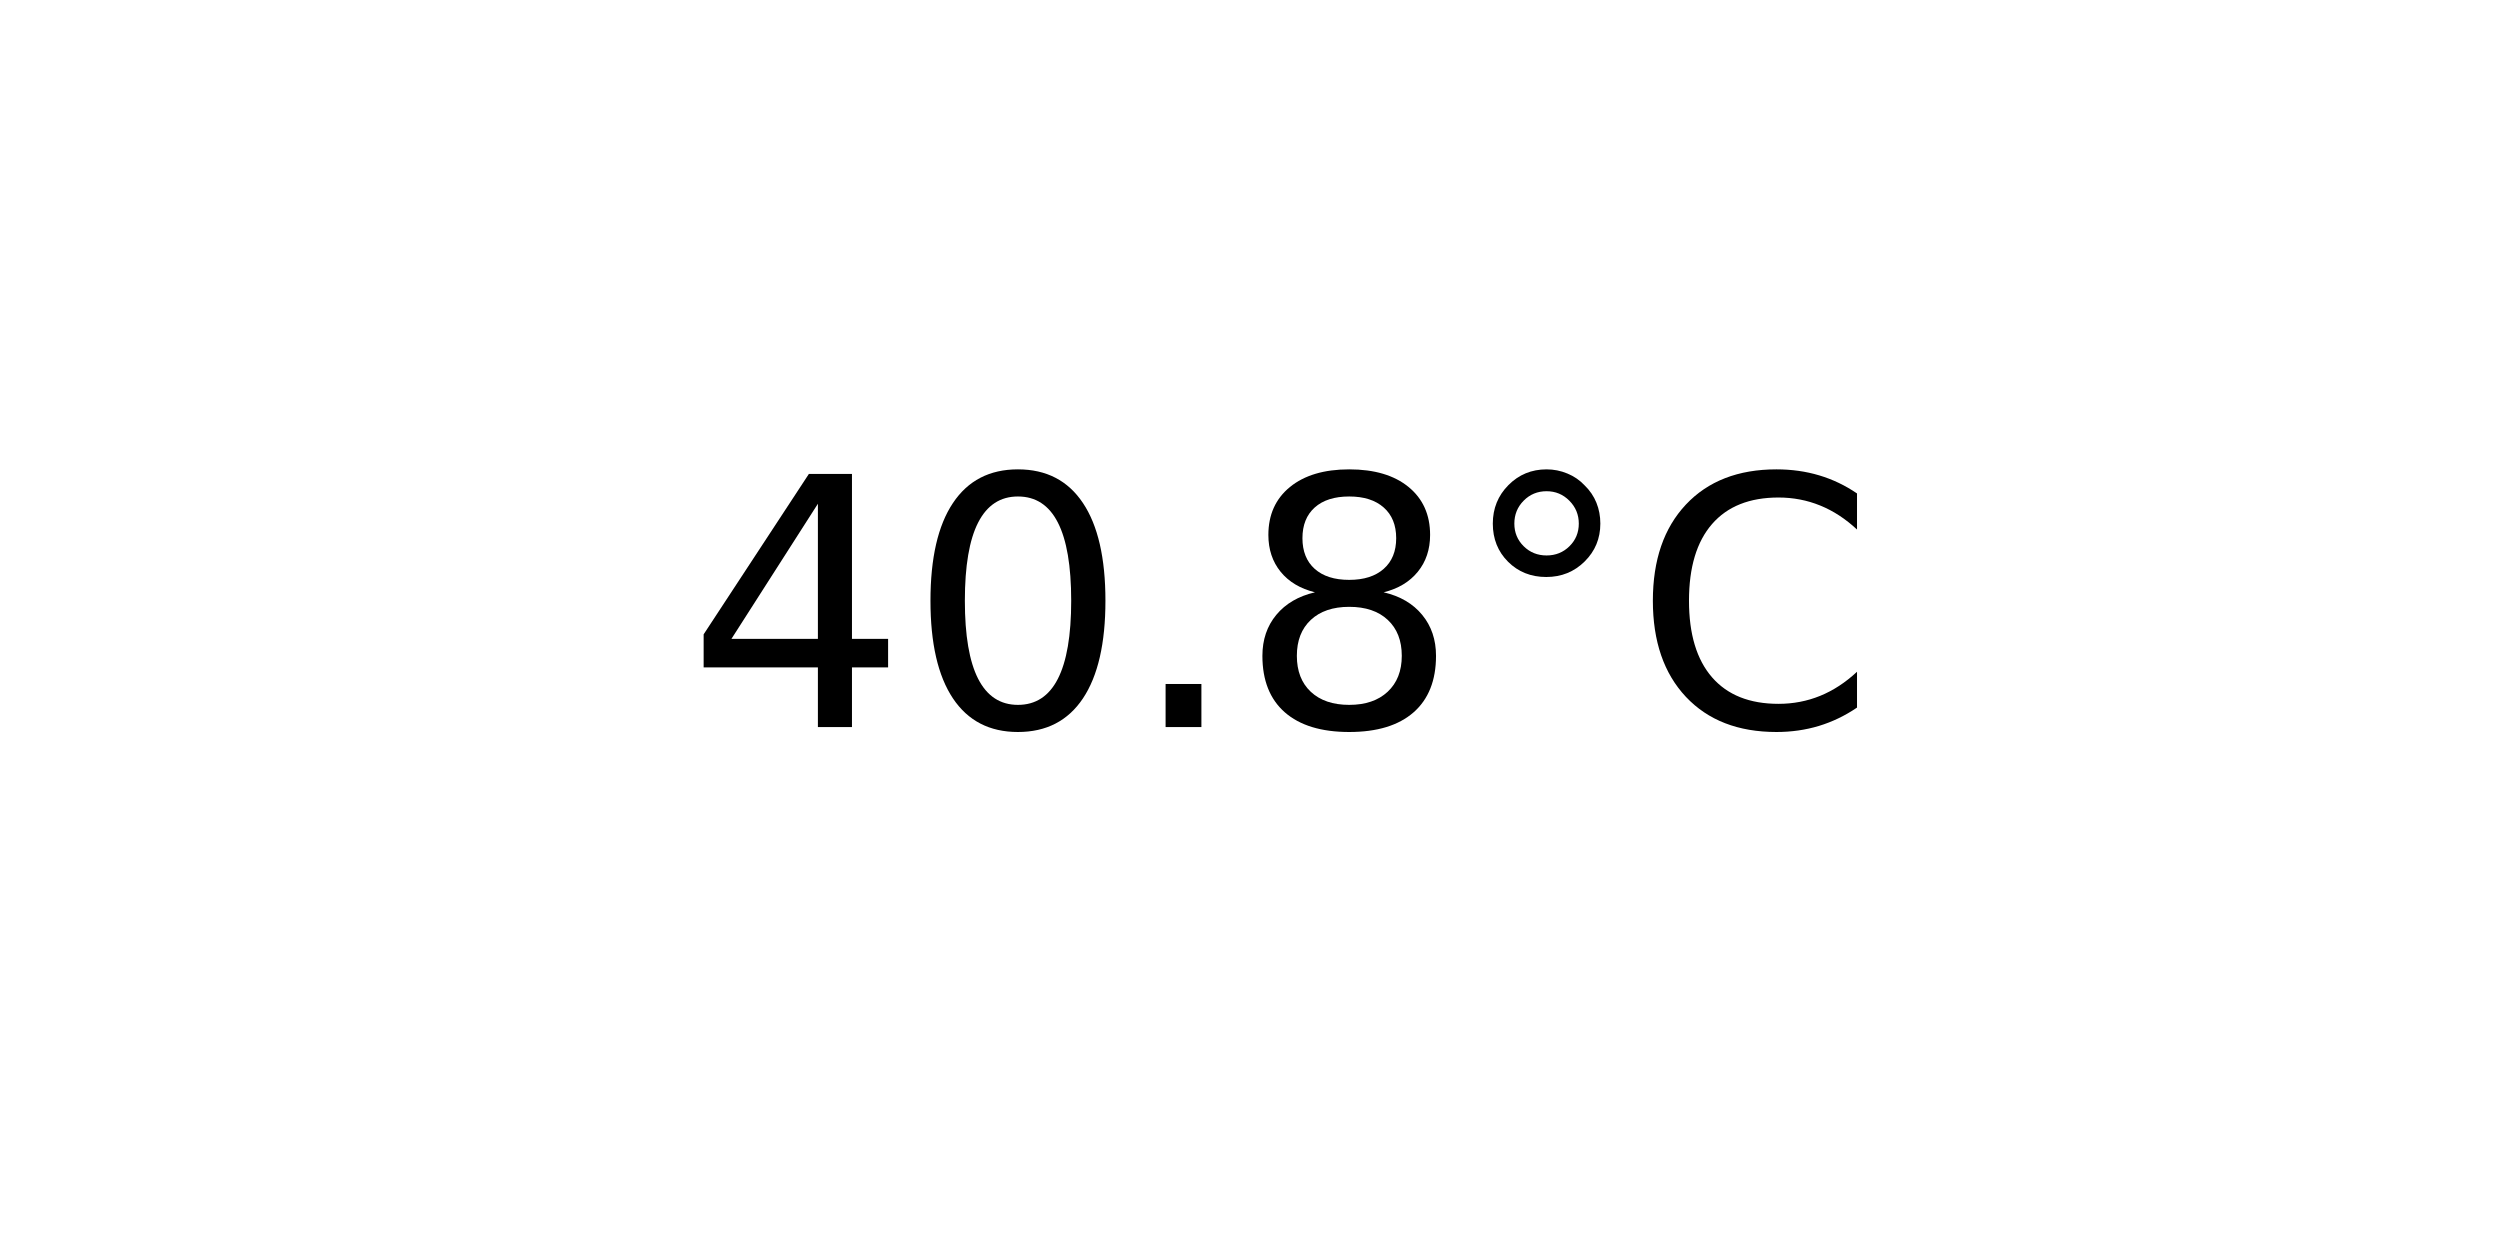
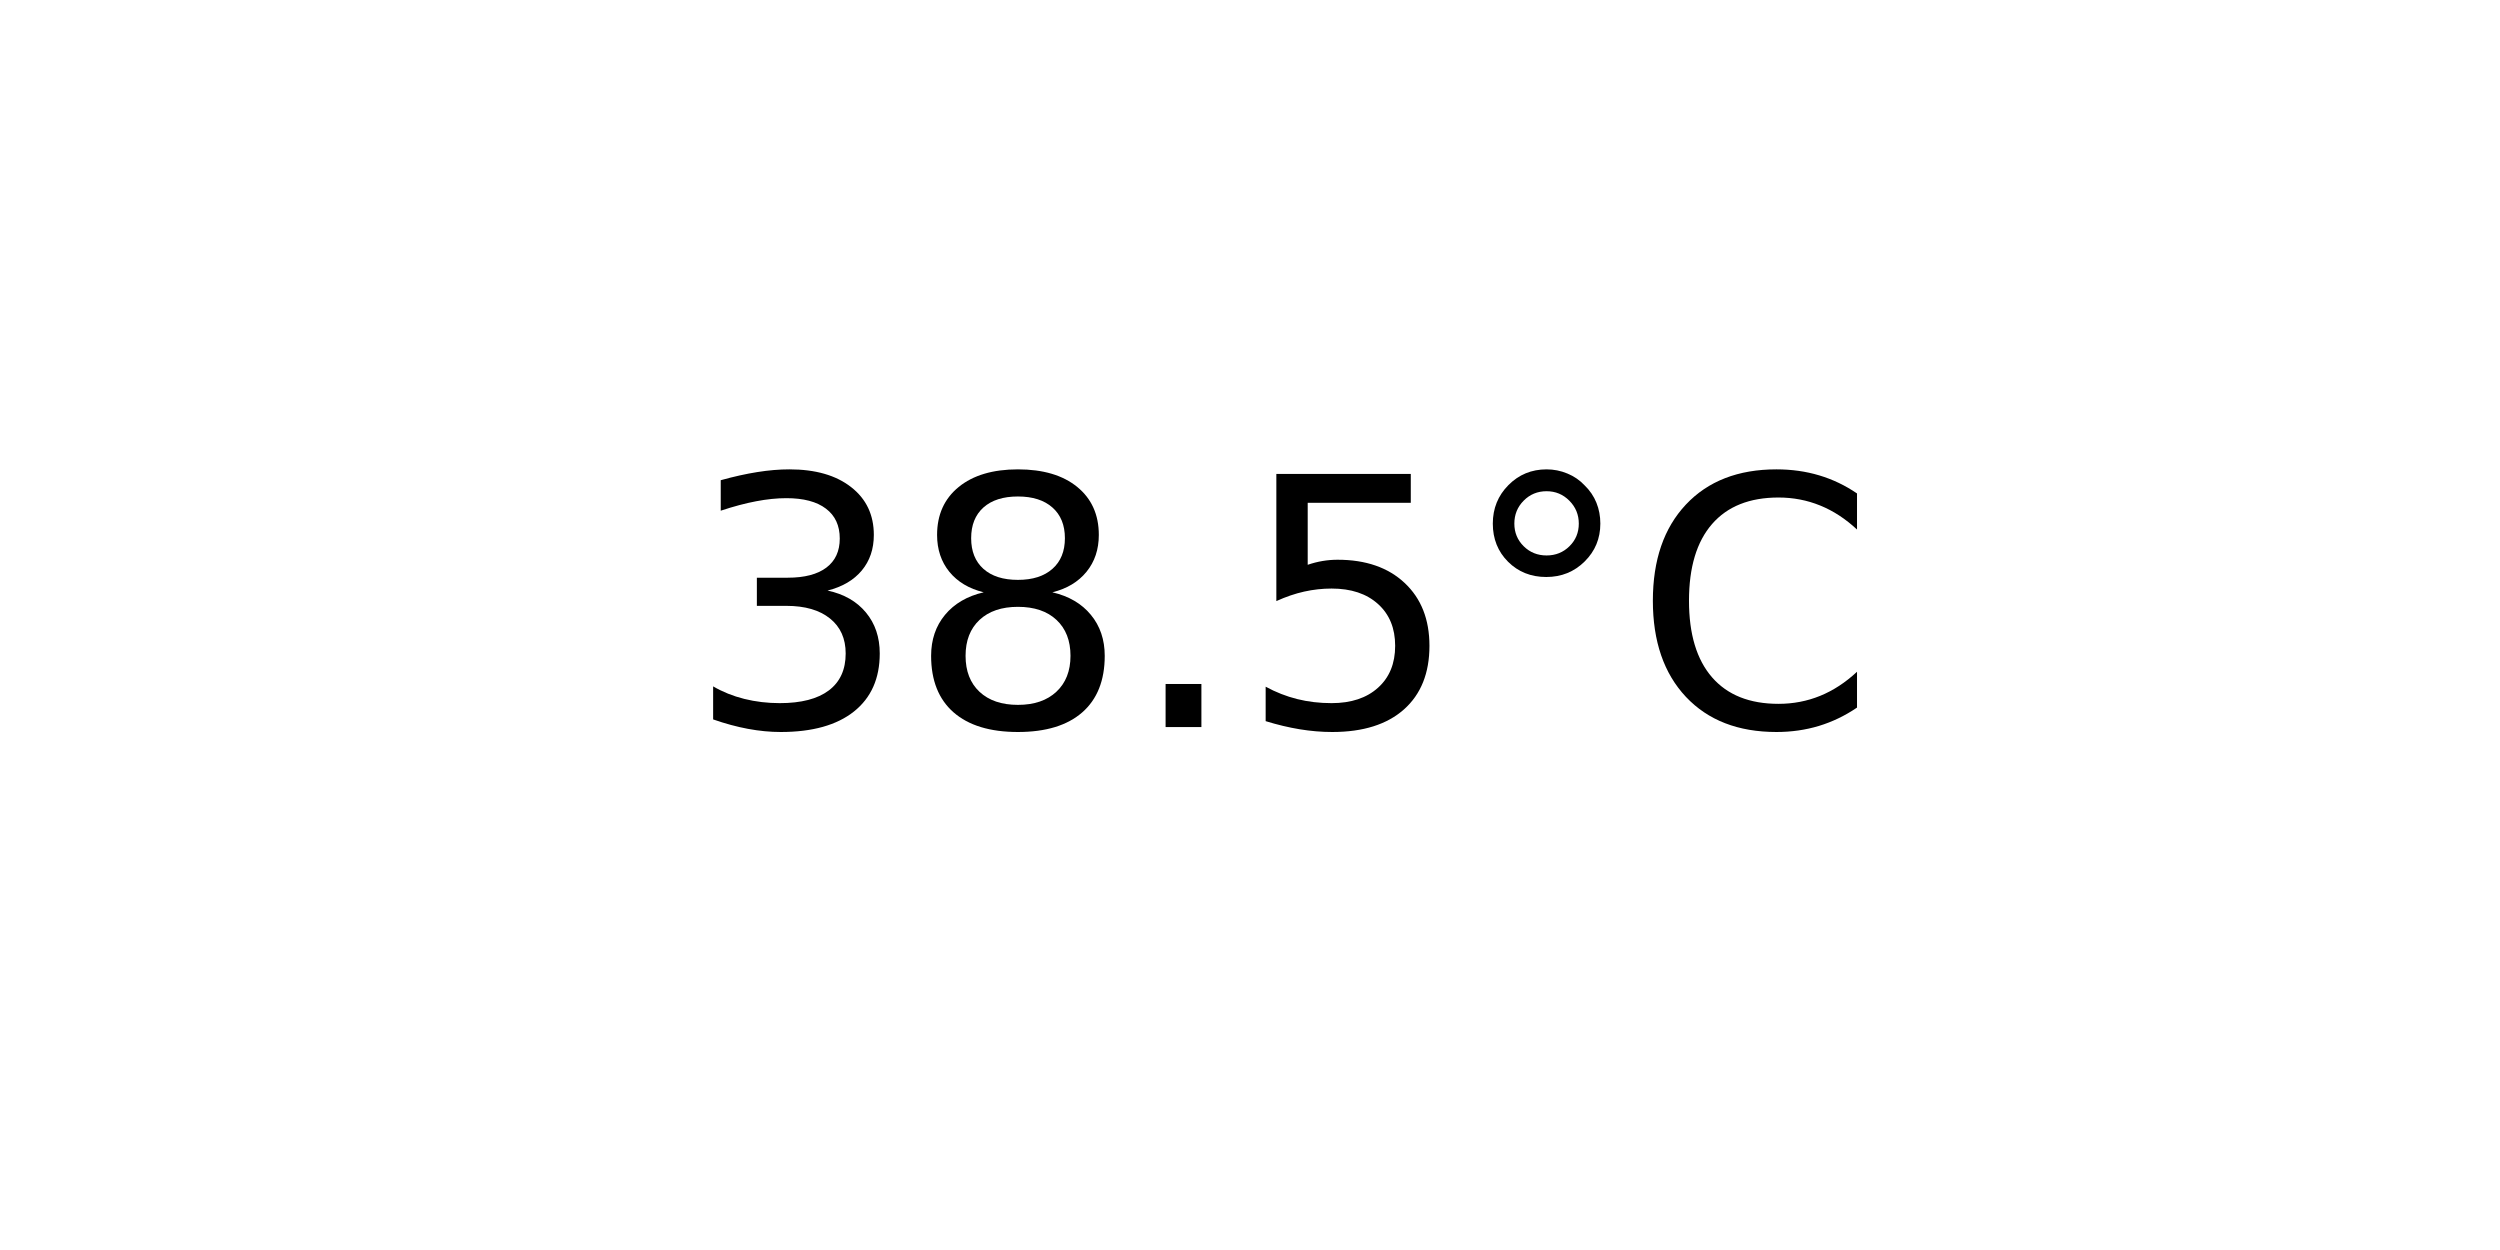
<svg xmlns="http://www.w3.org/2000/svg" xmlns:xlink="http://www.w3.org/1999/xlink" width="72pt" height="36pt" viewBox="0 0 72 36" version="1.1">
  <defs>
    <style type="text/css">*{stroke-linejoin: round; stroke-linecap: butt}</style>
  </defs>
  <g id="figure_1">
    <g id="axes_1">
      <g id="text_1">
        <g transform="translate(19.77578 20.93937) scale(0.1 -0.1)">
          <defs>
-             <path id="DejaVuSans-34" d="M 2419 4116  L 825 1625  L 2419 1625  L 2419 4116  z M 2253 4666  L 3047 4666  L 3047 1625  L 3713 1625  L 3713 1100  L 3047 1100  L 3047 0  L 2419 0  L 2419 1100  L 313 1100  L 313 1709  L 2253 4666  z " transform="scale(0.015625)" />
-             <path id="DejaVuSans-30" d="M 2034 4250  Q 1547 4250 1301 3770  Q 1056 3291 1056 2328  Q 1056 1369 1301 889  Q 1547 409 2034 409  Q 2525 409 2770 889  Q 3016 1369 3016 2328  Q 3016 3291 2770 3770  Q 2525 4250 2034 4250  z M 2034 4750  Q 2819 4750 3233 4129  Q 3647 3509 3647 2328  Q 3647 1150 3233 529  Q 2819 -91 2034 -91  Q 1250 -91 836 529  Q 422 1150 422 2328  Q 422 3509 836 4129  Q 1250 4750 2034 4750  z " transform="scale(0.015625)" />
+             <path id="DejaVuSans-33" d="M 2597 2516  Q 3050 2419 3304 2112  Q 3559 1806 3559 1356  Q 3559 666 3084 287  Q 2609 -91 1734 -91  Q 1441 -91 1130 -33  Q 819 25 488 141  L 488 750  Q 750 597 1062 519  Q 1375 441 1716 441  Q 2309 441 2620 675  Q 2931 909 2931 1356  Q 2931 1769 2642 2001  Q 2353 2234 1838 2234  L 1294 2234  L 1294 2753  L 1863 2753  Q 2328 2753 2575 2939  Q 2822 3125 2822 3475  Q 2822 3834 2567 4026  Q 2313 4219 1838 4219  Q 1578 4219 1281 4162  Q 984 4106 628 3988  L 628 4550  Q 988 4650 1302 4700  Q 1616 4750 1894 4750  Q 2613 4750 3031 4423  Q 3450 4097 3450 3541  Q 3450 3153 3228 2886  Q 3006 2619 2597 2516  z " transform="scale(0.015625)" />
+             <path id="DejaVuSans-38" d="M 2034 2216  Q 1584 2216 1326 1975  Q 1069 1734 1069 1313  Q 1069 891 1326 650  Q 1584 409 2034 409  Q 2484 409 2743 651  Q 3003 894 3003 1313  Q 3003 1734 2745 1975  Q 2488 2216 2034 2216  z M 1403 2484  Q 997 2584 770 2862  Q 544 3141 544 3541  Q 544 4100 942 4425  Q 1341 4750 2034 4750  Q 2731 4750 3128 4425  Q 3525 4100 3525 3541  Q 3525 3141 3298 2862  Q 3072 2584 2669 2484  Q 3125 2378 3379 2068  Q 3634 1759 3634 1313  Q 3634 634 3220 271  Q 2806 -91 2034 -91  Q 1263 -91 848 271  Q 434 634 434 1313  Q 434 1759 690 2068  Q 947 2378 1403 2484  z M 1172 3481  Q 1172 3119 1398 2916  Q 1625 2713 2034 2713  Q 2441 2713 2670 2916  Q 2900 3119 2900 3481  Q 2900 3844 2670 4047  Q 2441 4250 2034 4250  Q 1625 4250 1398 4047  Q 1172 3844 1172 3481  z " transform="scale(0.015625)" />
            <path id="DejaVuSans-2e" d="M 684 794  L 1344 794  L 1344 0  L 684 0  L 684 794  z " transform="scale(0.015625)" />
-             <path id="DejaVuSans-38" d="M 2034 2216  Q 1584 2216 1326 1975  Q 1069 1734 1069 1313  Q 1069 891 1326 650  Q 1584 409 2034 409  Q 2484 409 2743 651  Q 3003 894 3003 1313  Q 3003 1734 2745 1975  Q 2488 2216 2034 2216  z M 1403 2484  Q 997 2584 770 2862  Q 544 3141 544 3541  Q 544 4100 942 4425  Q 1341 4750 2034 4750  Q 2731 4750 3128 4425  Q 3525 4100 3525 3541  Q 3525 3141 3298 2862  Q 3072 2584 2669 2484  Q 3125 2378 3379 2068  Q 3634 1759 3634 1313  Q 3634 634 3220 271  Q 2806 -91 2034 -91  Q 1263 -91 848 271  Q 434 634 434 1313  Q 434 1759 690 2068  Q 947 2378 1403 2484  z M 1172 3481  Q 1172 3119 1398 2916  Q 1625 2713 2034 2713  Q 2441 2713 2670 2916  Q 2900 3119 2900 3481  Q 2900 3844 2670 4047  Q 2441 4250 2034 4250  Q 1625 4250 1398 4047  Q 1172 3844 1172 3481  z " transform="scale(0.015625)" />
+             <path id="DejaVuSans-35" d="M 691 4666  L 3169 4666  L 3169 4134  L 1269 4134  L 1269 2991  Q 1406 3038 1543 3061  Q 1681 3084 1819 3084  Q 2600 3084 3056 2656  Q 3513 2228 3513 1497  Q 3513 744 3044 326  Q 2575 -91 1722 -91  Q 1428 -91 1123 -41  Q 819 9 494 109  L 494 744  Q 775 591 1075 516  Q 1375 441 1709 441  Q 2250 441 2565 725  Q 2881 1009 2881 1497  Q 2881 1984 2565 2268  Q 2250 2553 1709 2553  Q 1456 2553 1204 2497  Q 953 2441 691 2322  L 691 4666  z " transform="scale(0.015625)" />
            <path id="DejaVuSans-b0" d="M 1600 4347  Q 1350 4347 1178 4173  Q 1006 4000 1006 3750  Q 1006 3503 1178 3333  Q 1350 3163 1600 3163  Q 1850 3163 2022 3333  Q 2194 3503 2194 3750  Q 2194 3997 2020 4172  Q 1847 4347 1600 4347  z M 1600 4750  Q 1800 4750 1984 4673  Q 2169 4597 2303 4453  Q 2447 4313 2519 4134  Q 2591 3956 2591 3750  Q 2591 3338 2302 3052  Q 2013 2766 1594 2766  Q 1172 2766 890 3047  Q 609 3328 609 3750  Q 609 4169 896 4459  Q 1184 4750 1600 4750  z " transform="scale(0.015625)" />
            <path id="DejaVuSans-43" d="M 4122 4306  L 4122 3641  Q 3803 3938 3442 4084  Q 3081 4231 2675 4231  Q 1875 4231 1450 3742  Q 1025 3253 1025 2328  Q 1025 1406 1450 917  Q 1875 428 2675 428  Q 3081 428 3442 575  Q 3803 722 4122 1019  L 4122 359  Q 3791 134 3420 21  Q 3050 -91 2638 -91  Q 1578 -91 968 557  Q 359 1206 359 2328  Q 359 3453 968 4101  Q 1578 4750 2638 4750  Q 3056 4750 3426 4639  Q 3797 4528 4122 4306  z " transform="scale(0.015625)" />
          </defs>
-           <use xlink:href="#DejaVuSans-34" />
-           <use xlink:href="#DejaVuSans-30" x="63.623" />
+           <use xlink:href="#DejaVuSans-33" />
+           <use xlink:href="#DejaVuSans-38" x="63.623" />
          <use xlink:href="#DejaVuSans-2e" x="127.246" />
-           <use xlink:href="#DejaVuSans-38" x="159.033" />
+           <use xlink:href="#DejaVuSans-35" x="159.033" />
          <use xlink:href="#DejaVuSans-b0" x="222.656" />
          <use xlink:href="#DejaVuSans-43" x="272.656" />
        </g>
      </g>
    </g>
  </g>
</svg>
